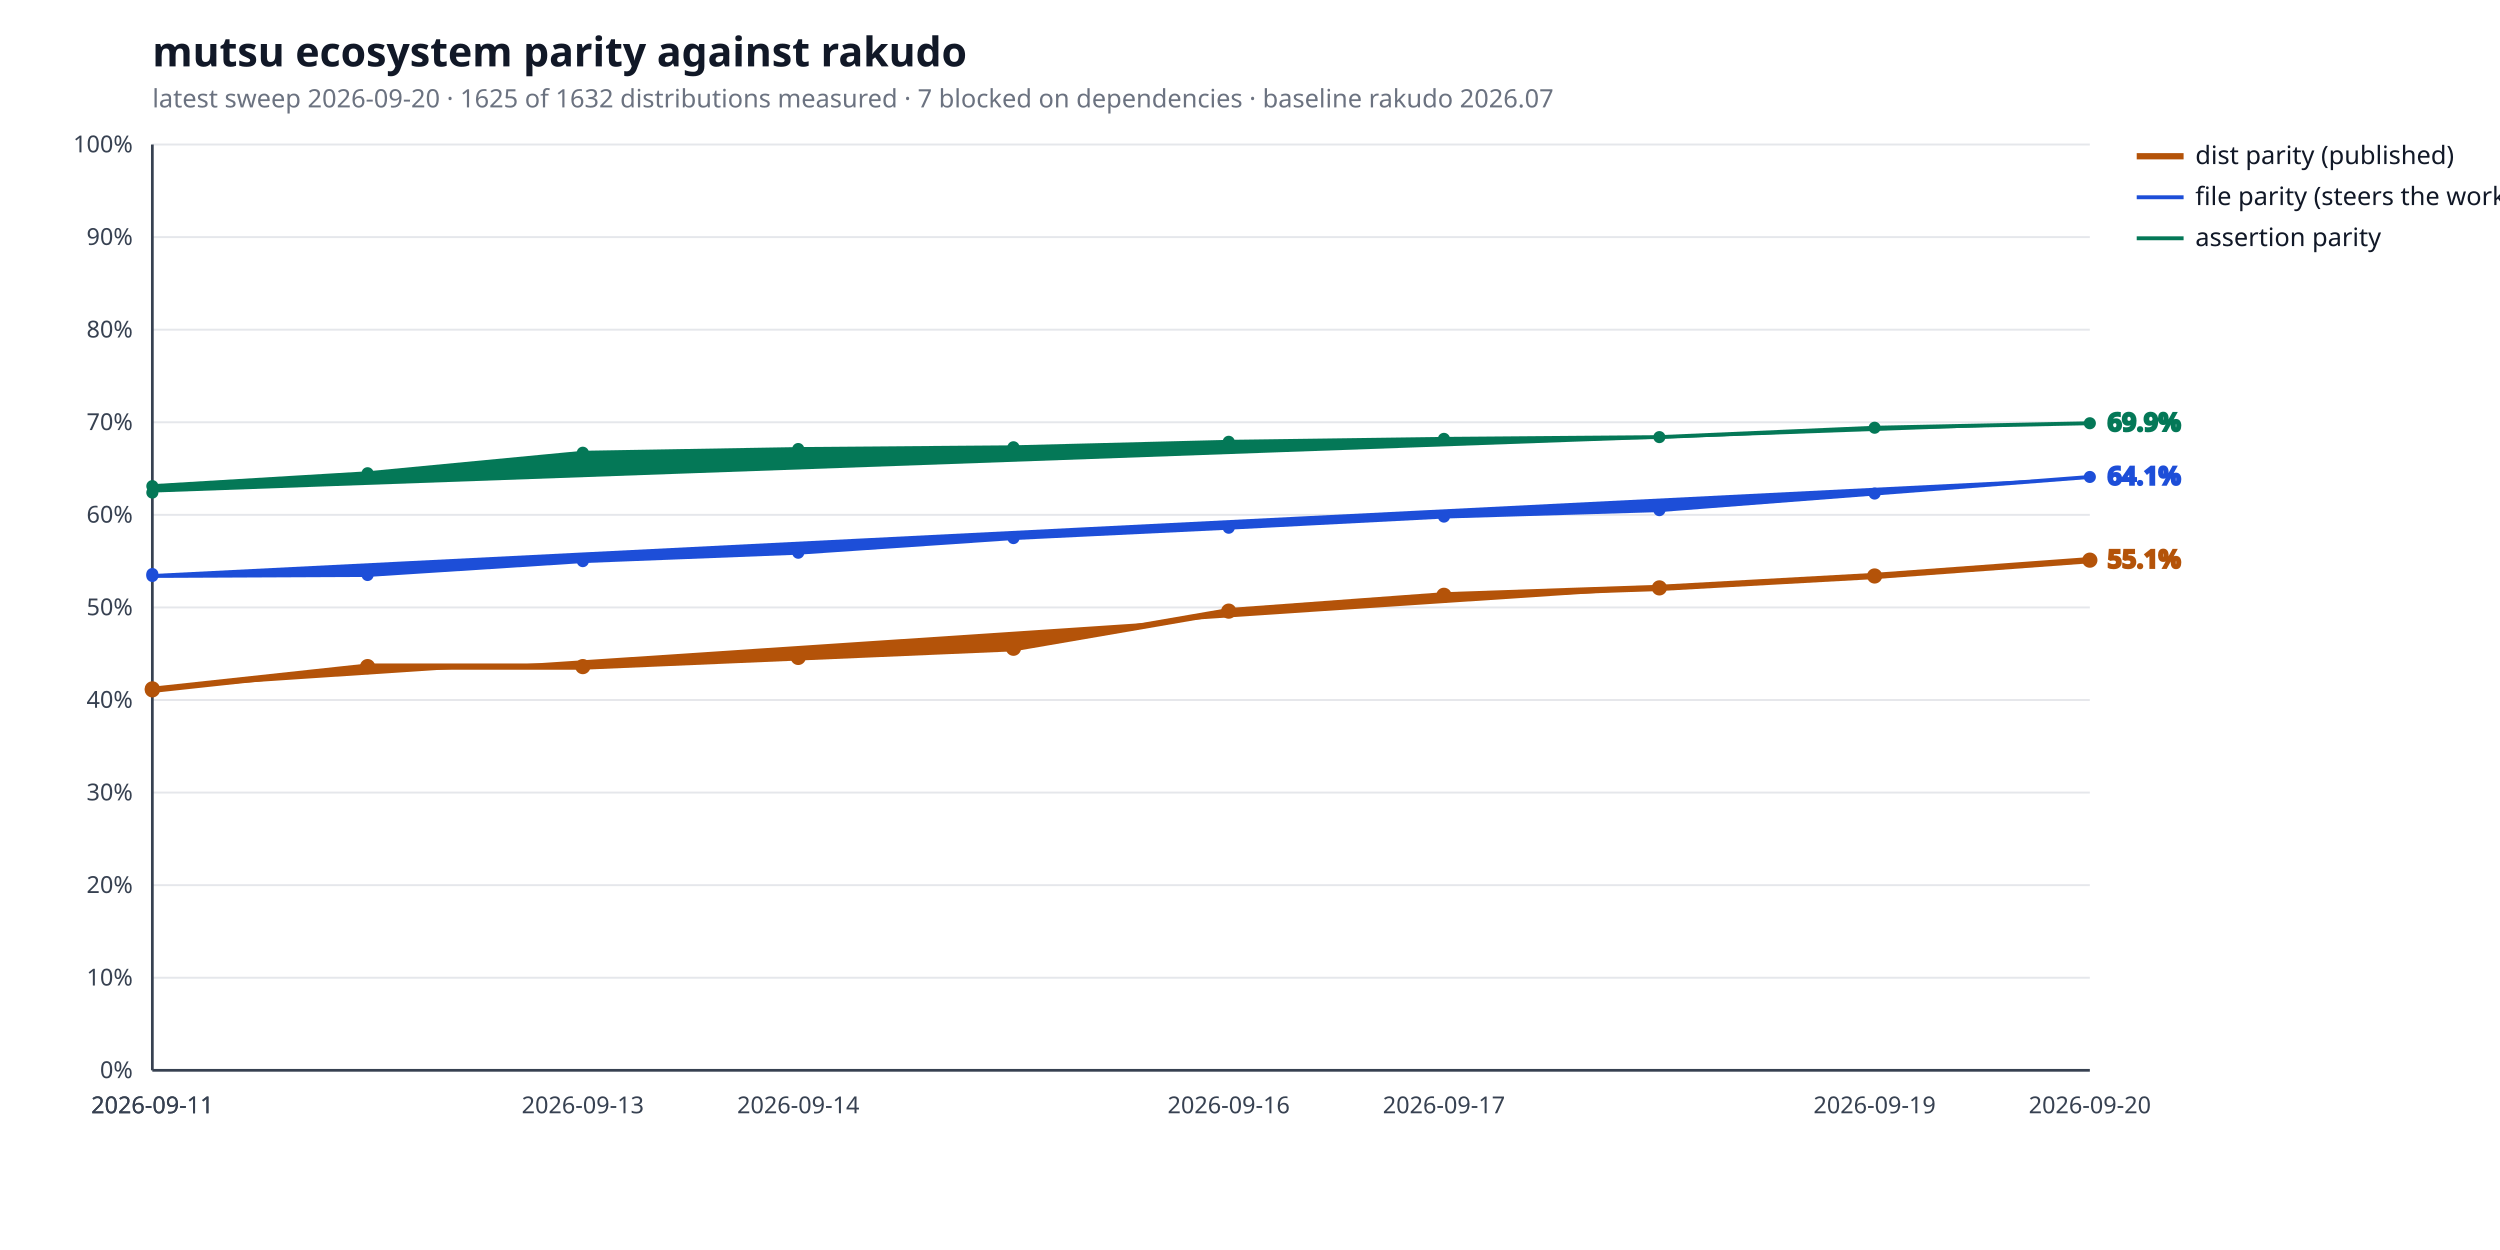
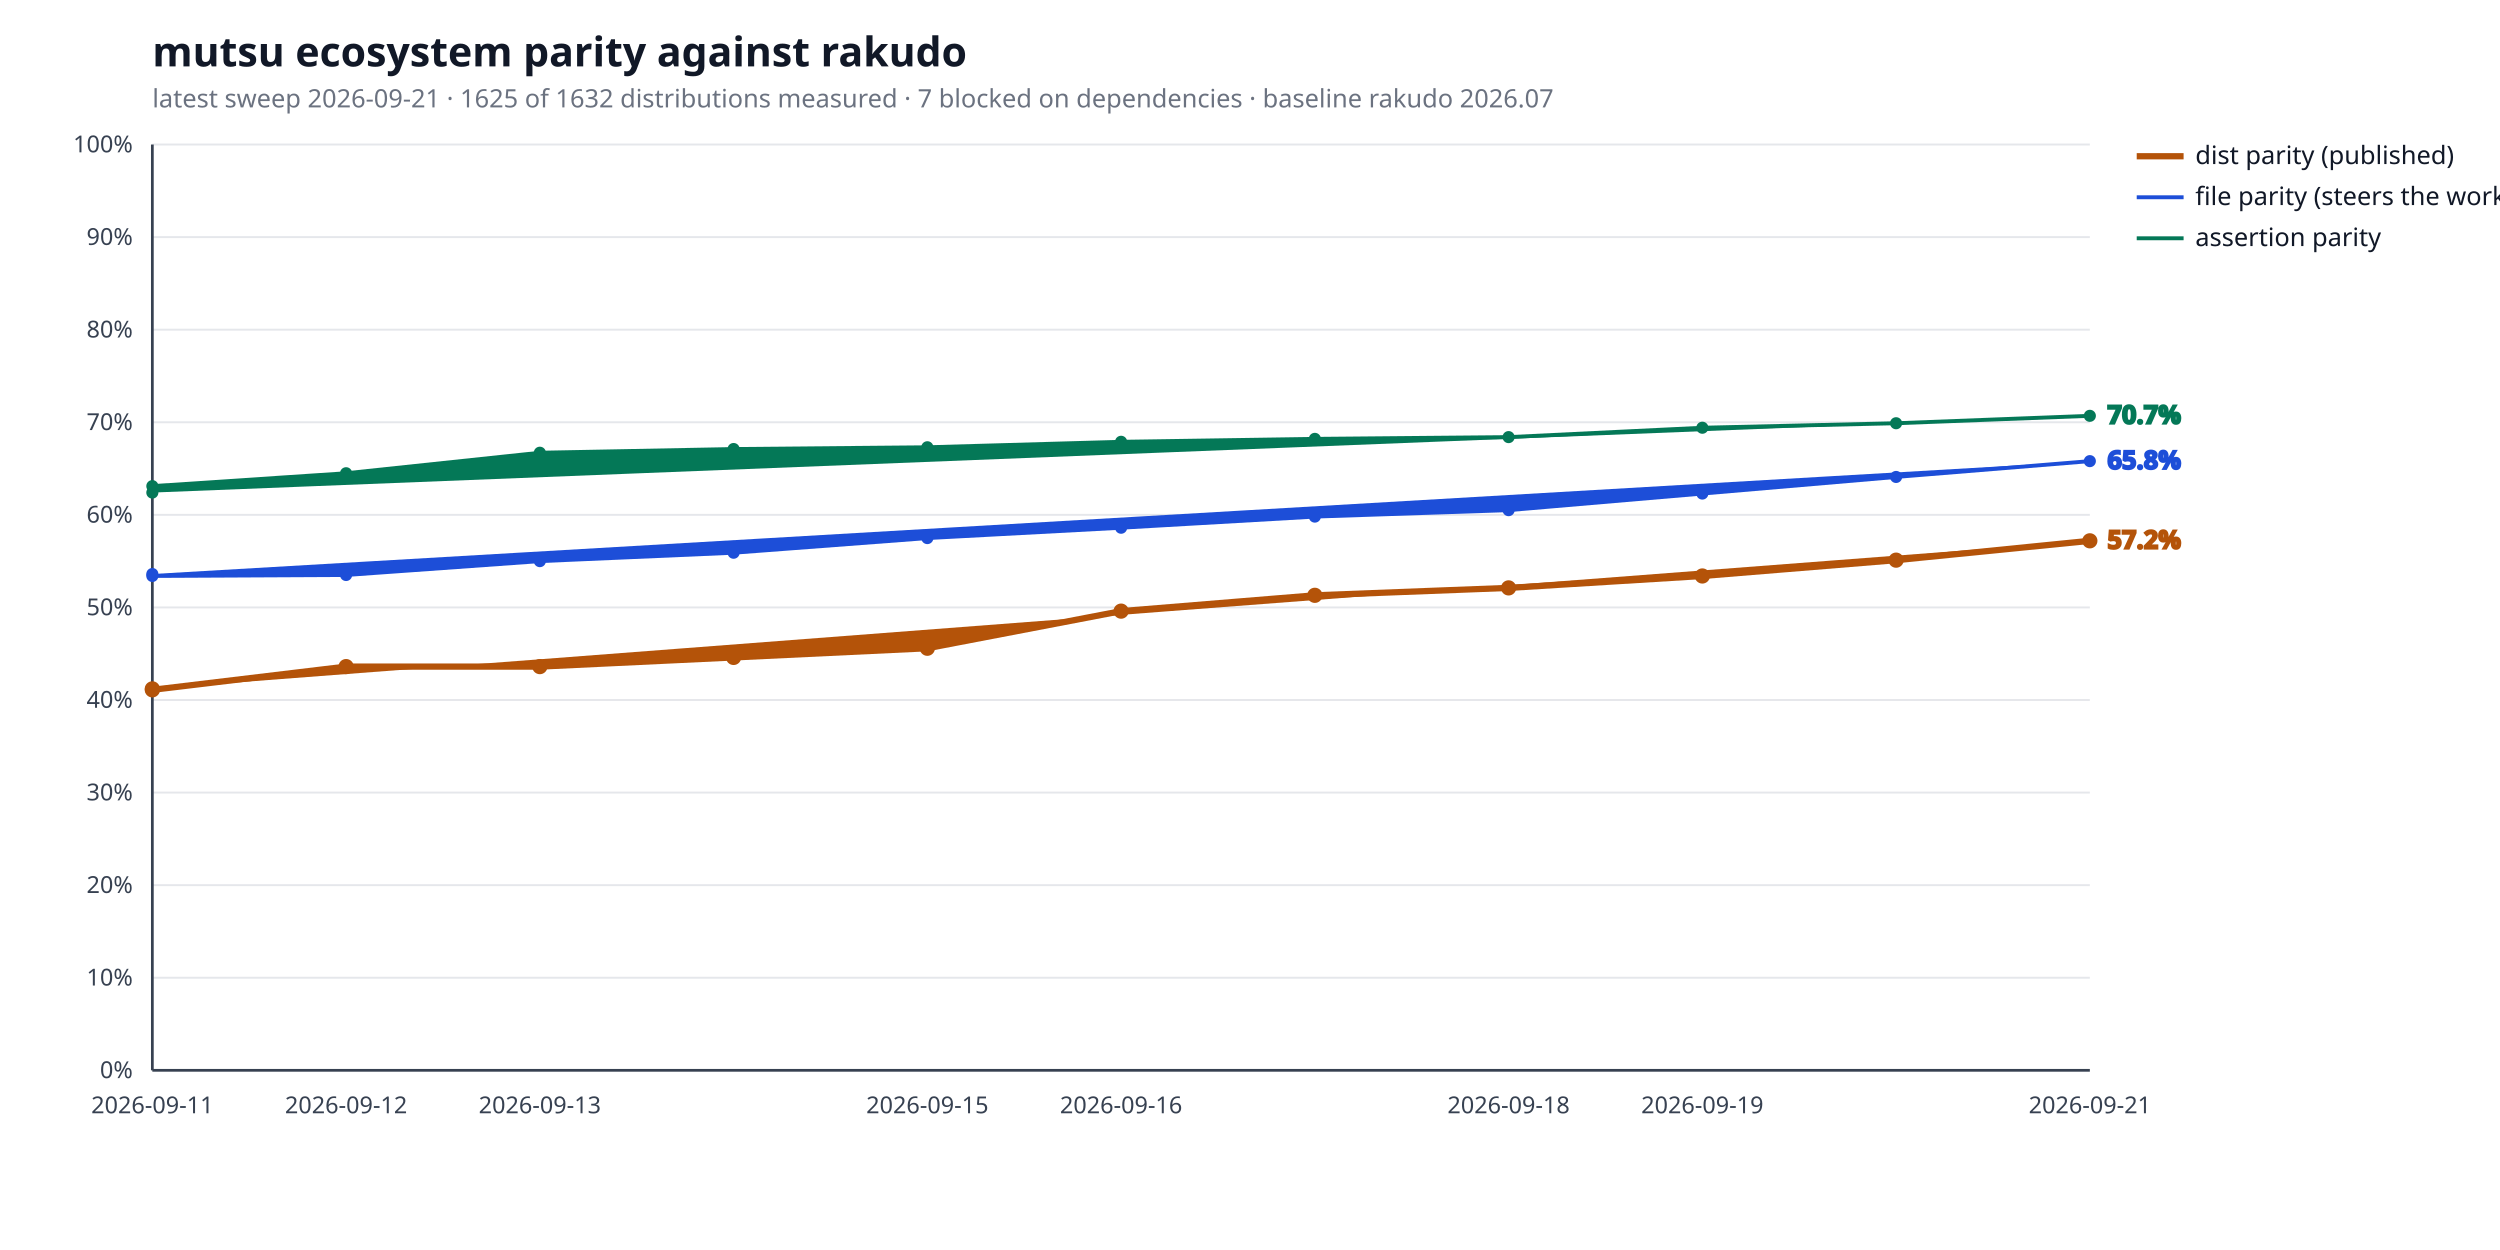
<svg xmlns="http://www.w3.org/2000/svg" width="1280" height="640" viewBox="0 0 1280 640" role="img" aria-label="mutsu ecosystem parity against rakudo">
  <style>
  .bg { fill: #ffffff; }
  .title { fill: #111827; font: 600 21px sans-serif; }
  .subtitle { fill: #6b7280; font: 400 13px sans-serif; }
  .axis { stroke: #374151; stroke-width: 1.4; }
  .grid { stroke: #e5e7eb; stroke-width: 1; }
  .tick { fill: #374151; font: 400 12px sans-serif; }
  .legend { fill: #111827; font: 400 13px sans-serif; }
  .value { font: 600 13px sans-serif; }
  .rebase { stroke: #9ca3af; stroke-width: 1.2; stroke-dasharray: 5 4; }
  .rebase-label { fill: #6b7280; font: 400 11px sans-serif; }
  .series-a { stroke: #b45309; fill: #b45309; }
  .series-b { stroke: #1d4ed8; fill: #1d4ed8; }
  .series-c { stroke: #047857; fill: #047857; }
  @media (prefers-color-scheme: dark) {
    .bg { fill: #0d1117; }
    .title { fill: #e6edf3; }
    .subtitle { fill: #9198a1; }
    .axis { stroke: #6e7681; }
    .grid { stroke: #21262d; }
    .tick { fill: #9198a1; }
    .legend { fill: #e6edf3; }
    .rebase { stroke: #6e7681; }
    .rebase-label { fill: #9198a1; }
    .series-a { stroke: #f0b429; fill: #f0b429; }
    .series-b { stroke: #6ea8fe; fill: #6ea8fe; }
    .series-c { stroke: #4ade80; fill: #4ade80; }
  }
</style>
  <rect class="bg" width="100%" height="100%" />
  <text class="title" x="78" y="34">mutsu ecosystem parity against rakudo</text>
-   <text class="subtitle" x="78" y="55">latest sweep 2026-09-20  ·  1625 of 1632 distributions measured  ·  7 blocked on dependencies  ·  baseline rakudo 2026.07</text>
+   <text class="subtitle" x="78" y="55">latest sweep 2026-09-21  ·  1625 of 1632 distributions measured  ·  7 blocked on dependencies  ·  baseline rakudo 2026.07</text>
  <line class="grid" x1="78" y1="548.0" x2="1070" y2="548.0" />
  <text class="tick" x="68" y="552.0" text-anchor="end">0%</text>
  <line class="grid" x1="78" y1="500.6" x2="1070" y2="500.6" />
  <text class="tick" x="68" y="504.6" text-anchor="end">10%</text>
  <line class="grid" x1="78" y1="453.2" x2="1070" y2="453.2" />
  <text class="tick" x="68" y="457.2" text-anchor="end">20%</text>
  <line class="grid" x1="78" y1="405.8" x2="1070" y2="405.8" />
  <text class="tick" x="68" y="409.8" text-anchor="end">30%</text>
  <line class="grid" x1="78" y1="358.4" x2="1070" y2="358.4" />
  <text class="tick" x="68" y="362.4" text-anchor="end">40%</text>
  <line class="grid" x1="78" y1="311.0" x2="1070" y2="311.0" />
  <text class="tick" x="68" y="315.0" text-anchor="end">50%</text>
  <line class="grid" x1="78" y1="263.6" x2="1070" y2="263.6" />
  <text class="tick" x="68" y="267.6" text-anchor="end">60%</text>
  <line class="grid" x1="78" y1="216.2" x2="1070" y2="216.2" />
  <text class="tick" x="68" y="220.2" text-anchor="end">70%</text>
  <line class="grid" x1="78" y1="168.8" x2="1070" y2="168.8" />
  <text class="tick" x="68" y="172.8" text-anchor="end">80%</text>
  <line class="grid" x1="78" y1="121.4" x2="1070" y2="121.4" />
  <text class="tick" x="68" y="125.4" text-anchor="end">90%</text>
  <line class="grid" x1="78" y1="74.0" x2="1070" y2="74.0" />
  <text class="tick" x="68" y="78.0" text-anchor="end">100%</text>
  <line class="axis" x1="78" y1="548" x2="1070" y2="548" />
  <line class="axis" x1="78" y1="74" x2="78" y2="548" />
  <text class="tick" x="78.0" y="570" text-anchor="middle">2026-09-11</text>
-   <text class="tick" x="78.0" y="570" text-anchor="middle">2026-09-11</text>
-   <text class="tick" x="298.4" y="570" text-anchor="middle">2026-09-13</text>
-   <text class="tick" x="408.7" y="570" text-anchor="middle">2026-09-14</text>
-   <text class="tick" x="629.1" y="570" text-anchor="middle">2026-09-16</text>
-   <text class="tick" x="739.3" y="570" text-anchor="middle">2026-09-17</text>
-   <text class="tick" x="959.8" y="570" text-anchor="middle">2026-09-19</text>
-   <text class="tick" x="1070.0" y="570" text-anchor="middle">2026-09-20</text>
-   <polyline class="series-a" points="78.0,352.7 78.0,353.2 188.2,341.3 298.4,341.3 408.7,336.6 518.9,331.9 629.1,312.9 739.3,304.8 849.6,301.0 959.8,294.9 1070.0,286.8" fill="none" stroke-width="3.2" stroke-linejoin="round" stroke-linecap="round" />
+   <text class="tick" x="177.2" y="570" text-anchor="middle">2026-09-12</text>
+   <text class="tick" x="276.4" y="570" text-anchor="middle">2026-09-13</text>
+   <text class="tick" x="474.8" y="570" text-anchor="middle">2026-09-15</text>
+   <text class="tick" x="574.0" y="570" text-anchor="middle">2026-09-16</text>
+   <text class="tick" x="772.4" y="570" text-anchor="middle">2026-09-18</text>
+   <text class="tick" x="871.6" y="570" text-anchor="middle">2026-09-19</text>
+   <text class="tick" x="1070.0" y="570" text-anchor="middle">2026-09-21</text>
+   <polyline class="series-a" points="78.0,352.7 78.0,353.2 177.2,341.3 276.4,341.3 375.6,336.6 474.8,331.9 574.0,312.9 673.2,304.8 772.4,301.0 871.6,294.9 970.8,286.8 1070.0,276.9" fill="none" stroke-width="3.2" stroke-linejoin="round" stroke-linecap="round" />
  <circle class="series-a" cx="78.0" cy="352.7" r="3.4" stroke="none" />
  <circle class="series-a" cx="78.0" cy="353.2" r="3.4" stroke="none" />
-   <circle class="series-a" cx="188.2" cy="341.3" r="3.4" stroke="none" />
-   <circle class="series-a" cx="298.4" cy="341.3" r="3.4" stroke="none" />
-   <circle class="series-a" cx="408.7" cy="336.6" r="3.4" stroke="none" />
-   <circle class="series-a" cx="518.9" cy="331.9" r="3.4" stroke="none" />
-   <circle class="series-a" cx="629.1" cy="312.9" r="3.4" stroke="none" />
-   <circle class="series-a" cx="739.3" cy="304.8" r="3.4" stroke="none" />
-   <circle class="series-a" cx="849.6" cy="301.0" r="3.4" stroke="none" />
-   <circle class="series-a" cx="959.8" cy="294.9" r="3.4" stroke="none" />
-   <circle class="series-a" cx="1070.0" cy="286.8" r="3.4" stroke="none" />
-   <text class="value series-a" x="1079.0" y="290.8" stroke="none">55.1%</text>
+   <circle class="series-a" cx="177.2" cy="341.3" r="3.4" stroke="none" />
+   <circle class="series-a" cx="276.4" cy="341.3" r="3.4" stroke="none" />
+   <circle class="series-a" cx="375.6" cy="336.6" r="3.4" stroke="none" />
+   <circle class="series-a" cx="474.8" cy="331.9" r="3.4" stroke="none" />
+   <circle class="series-a" cx="574.0" cy="312.9" r="3.4" stroke="none" />
+   <circle class="series-a" cx="673.2" cy="304.8" r="3.4" stroke="none" />
+   <circle class="series-a" cx="772.4" cy="301.0" r="3.4" stroke="none" />
+   <circle class="series-a" cx="871.6" cy="294.9" r="3.4" stroke="none" />
+   <circle class="series-a" cx="970.8" cy="286.8" r="3.4" stroke="none" />
+   <circle class="series-a" cx="1070.0" cy="276.9" r="3.4" stroke="none" />
+   <text class="value series-a" x="1079.0" y="280.9" stroke="none">57.2%</text>
  <line class="series-a" x1="1094" y1="80.0" x2="1118" y2="80.0" stroke-width="3.2" />
  <text class="legend" x="1124" y="84.0">dist parity (published)</text>
-   <polyline class="series-b" points="78.0,293.9 78.0,294.9 188.2,294.4 298.4,287.3 408.7,283.0 518.9,275.5 629.1,270.2 739.3,264.5 849.6,261.2 959.8,252.7 1070.0,244.2" fill="none" stroke-width="2.0" stroke-linejoin="round" stroke-linecap="round" />
+   <polyline class="series-b" points="78.0,293.9 78.0,294.9 177.2,294.4 276.4,287.3 375.6,283.0 474.8,275.5 574.0,270.2 673.2,264.5 772.4,261.2 871.6,252.7 970.8,244.2 1070.0,236.1" fill="none" stroke-width="2.0" stroke-linejoin="round" stroke-linecap="round" />
  <circle class="series-b" cx="78.0" cy="293.9" r="2.6" stroke="none" />
  <circle class="series-b" cx="78.0" cy="294.9" r="2.6" stroke="none" />
-   <circle class="series-b" cx="188.2" cy="294.4" r="2.6" stroke="none" />
-   <circle class="series-b" cx="298.4" cy="287.3" r="2.6" stroke="none" />
-   <circle class="series-b" cx="408.7" cy="283.0" r="2.6" stroke="none" />
-   <circle class="series-b" cx="518.9" cy="275.5" r="2.6" stroke="none" />
-   <circle class="series-b" cx="629.1" cy="270.2" r="2.6" stroke="none" />
-   <circle class="series-b" cx="739.3" cy="264.5" r="2.6" stroke="none" />
-   <circle class="series-b" cx="849.6" cy="261.2" r="2.6" stroke="none" />
-   <circle class="series-b" cx="959.8" cy="252.7" r="2.6" stroke="none" />
-   <circle class="series-b" cx="1070.0" cy="244.2" r="2.6" stroke="none" />
-   <text class="value series-b" x="1079.0" y="248.2" stroke="none">64.1%</text>
+   <circle class="series-b" cx="177.2" cy="294.4" r="2.6" stroke="none" />
+   <circle class="series-b" cx="276.4" cy="287.3" r="2.6" stroke="none" />
+   <circle class="series-b" cx="375.6" cy="283.0" r="2.6" stroke="none" />
+   <circle class="series-b" cx="474.8" cy="275.5" r="2.6" stroke="none" />
+   <circle class="series-b" cx="574.0" cy="270.2" r="2.6" stroke="none" />
+   <circle class="series-b" cx="673.2" cy="264.5" r="2.6" stroke="none" />
+   <circle class="series-b" cx="772.4" cy="261.2" r="2.6" stroke="none" />
+   <circle class="series-b" cx="871.6" cy="252.7" r="2.6" stroke="none" />
+   <circle class="series-b" cx="970.8" cy="244.2" r="2.6" stroke="none" />
+   <circle class="series-b" cx="1070.0" cy="236.1" r="2.6" stroke="none" />
+   <text class="value series-b" x="1079.0" y="240.1" stroke="none">65.8%</text>
  <line class="series-b" x1="1094" y1="101.0" x2="1118" y2="101.0" stroke-width="2.0" />
  <text class="legend" x="1124" y="105.0">file parity (steers the work)</text>
-   <polyline class="series-c" points="78.0,252.2 78.0,248.9 188.2,242.3 298.4,231.8 408.7,229.9 518.9,229.0 629.1,226.2 739.3,224.7 849.6,223.8 959.8,219.0 1070.0,216.7" fill="none" stroke-width="2.0" stroke-linejoin="round" stroke-linecap="round" />
+   <polyline class="series-c" points="78.0,252.2 78.0,248.9 177.2,242.3 276.4,231.8 375.6,229.9 474.8,229.0 574.0,226.2 673.2,224.7 772.4,223.8 871.6,219.0 970.8,216.7 1070.0,212.9" fill="none" stroke-width="2.0" stroke-linejoin="round" stroke-linecap="round" />
  <circle class="series-c" cx="78.0" cy="252.2" r="2.6" stroke="none" />
  <circle class="series-c" cx="78.0" cy="248.9" r="2.6" stroke="none" />
-   <circle class="series-c" cx="188.2" cy="242.3" r="2.6" stroke="none" />
-   <circle class="series-c" cx="298.4" cy="231.8" r="2.6" stroke="none" />
-   <circle class="series-c" cx="408.7" cy="229.9" r="2.6" stroke="none" />
-   <circle class="series-c" cx="518.9" cy="229.0" r="2.6" stroke="none" />
-   <circle class="series-c" cx="629.1" cy="226.2" r="2.6" stroke="none" />
-   <circle class="series-c" cx="739.3" cy="224.7" r="2.6" stroke="none" />
-   <circle class="series-c" cx="849.6" cy="223.8" r="2.6" stroke="none" />
-   <circle class="series-c" cx="959.8" cy="219.0" r="2.6" stroke="none" />
-   <circle class="series-c" cx="1070.0" cy="216.7" r="2.6" stroke="none" />
-   <text class="value series-c" x="1079.0" y="220.7" stroke="none">69.9%</text>
+   <circle class="series-c" cx="177.2" cy="242.3" r="2.6" stroke="none" />
+   <circle class="series-c" cx="276.4" cy="231.8" r="2.6" stroke="none" />
+   <circle class="series-c" cx="375.6" cy="229.9" r="2.6" stroke="none" />
+   <circle class="series-c" cx="474.8" cy="229.0" r="2.6" stroke="none" />
+   <circle class="series-c" cx="574.0" cy="226.2" r="2.6" stroke="none" />
+   <circle class="series-c" cx="673.2" cy="224.7" r="2.6" stroke="none" />
+   <circle class="series-c" cx="772.4" cy="223.8" r="2.6" stroke="none" />
+   <circle class="series-c" cx="871.6" cy="219.0" r="2.6" stroke="none" />
+   <circle class="series-c" cx="970.8" cy="216.7" r="2.6" stroke="none" />
+   <circle class="series-c" cx="1070.0" cy="212.9" r="2.6" stroke="none" />
+   <text class="value series-c" x="1079.0" y="216.9" stroke="none">70.7%</text>
  <line class="series-c" x1="1094" y1="122.0" x2="1118" y2="122.0" stroke-width="2.0" />
  <text class="legend" x="1124" y="126.0">assertion parity</text>
</svg>
